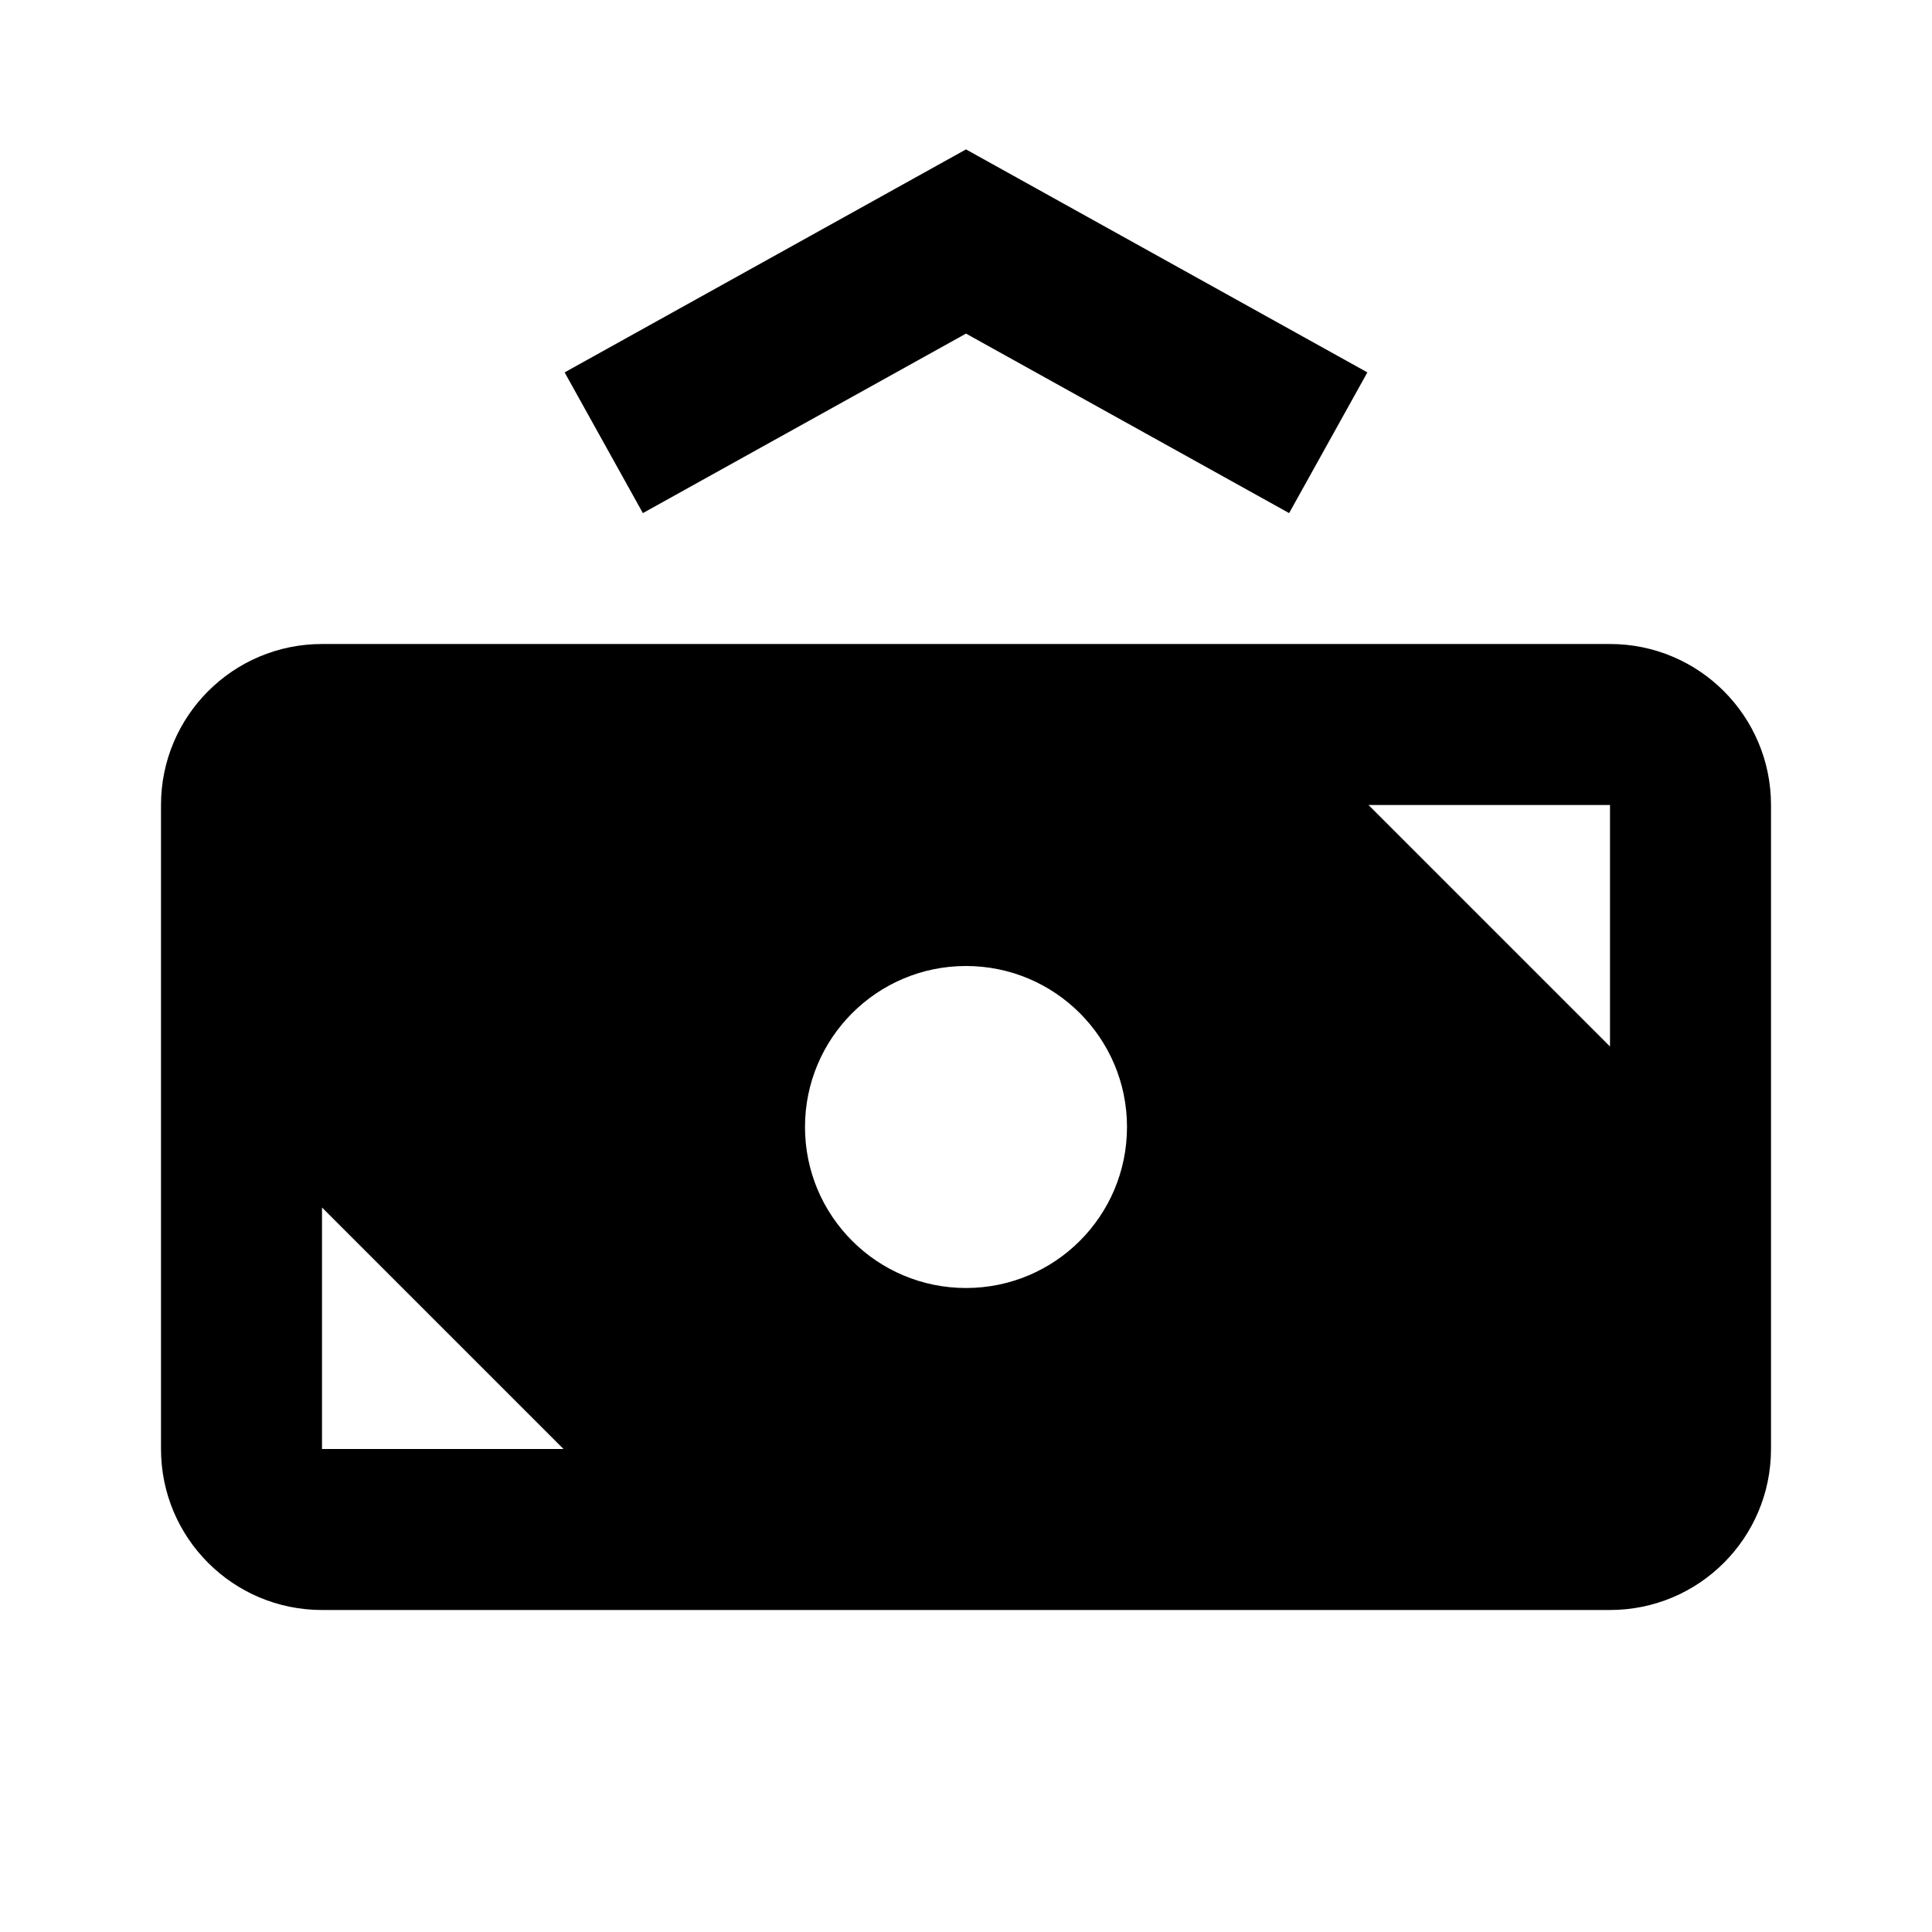
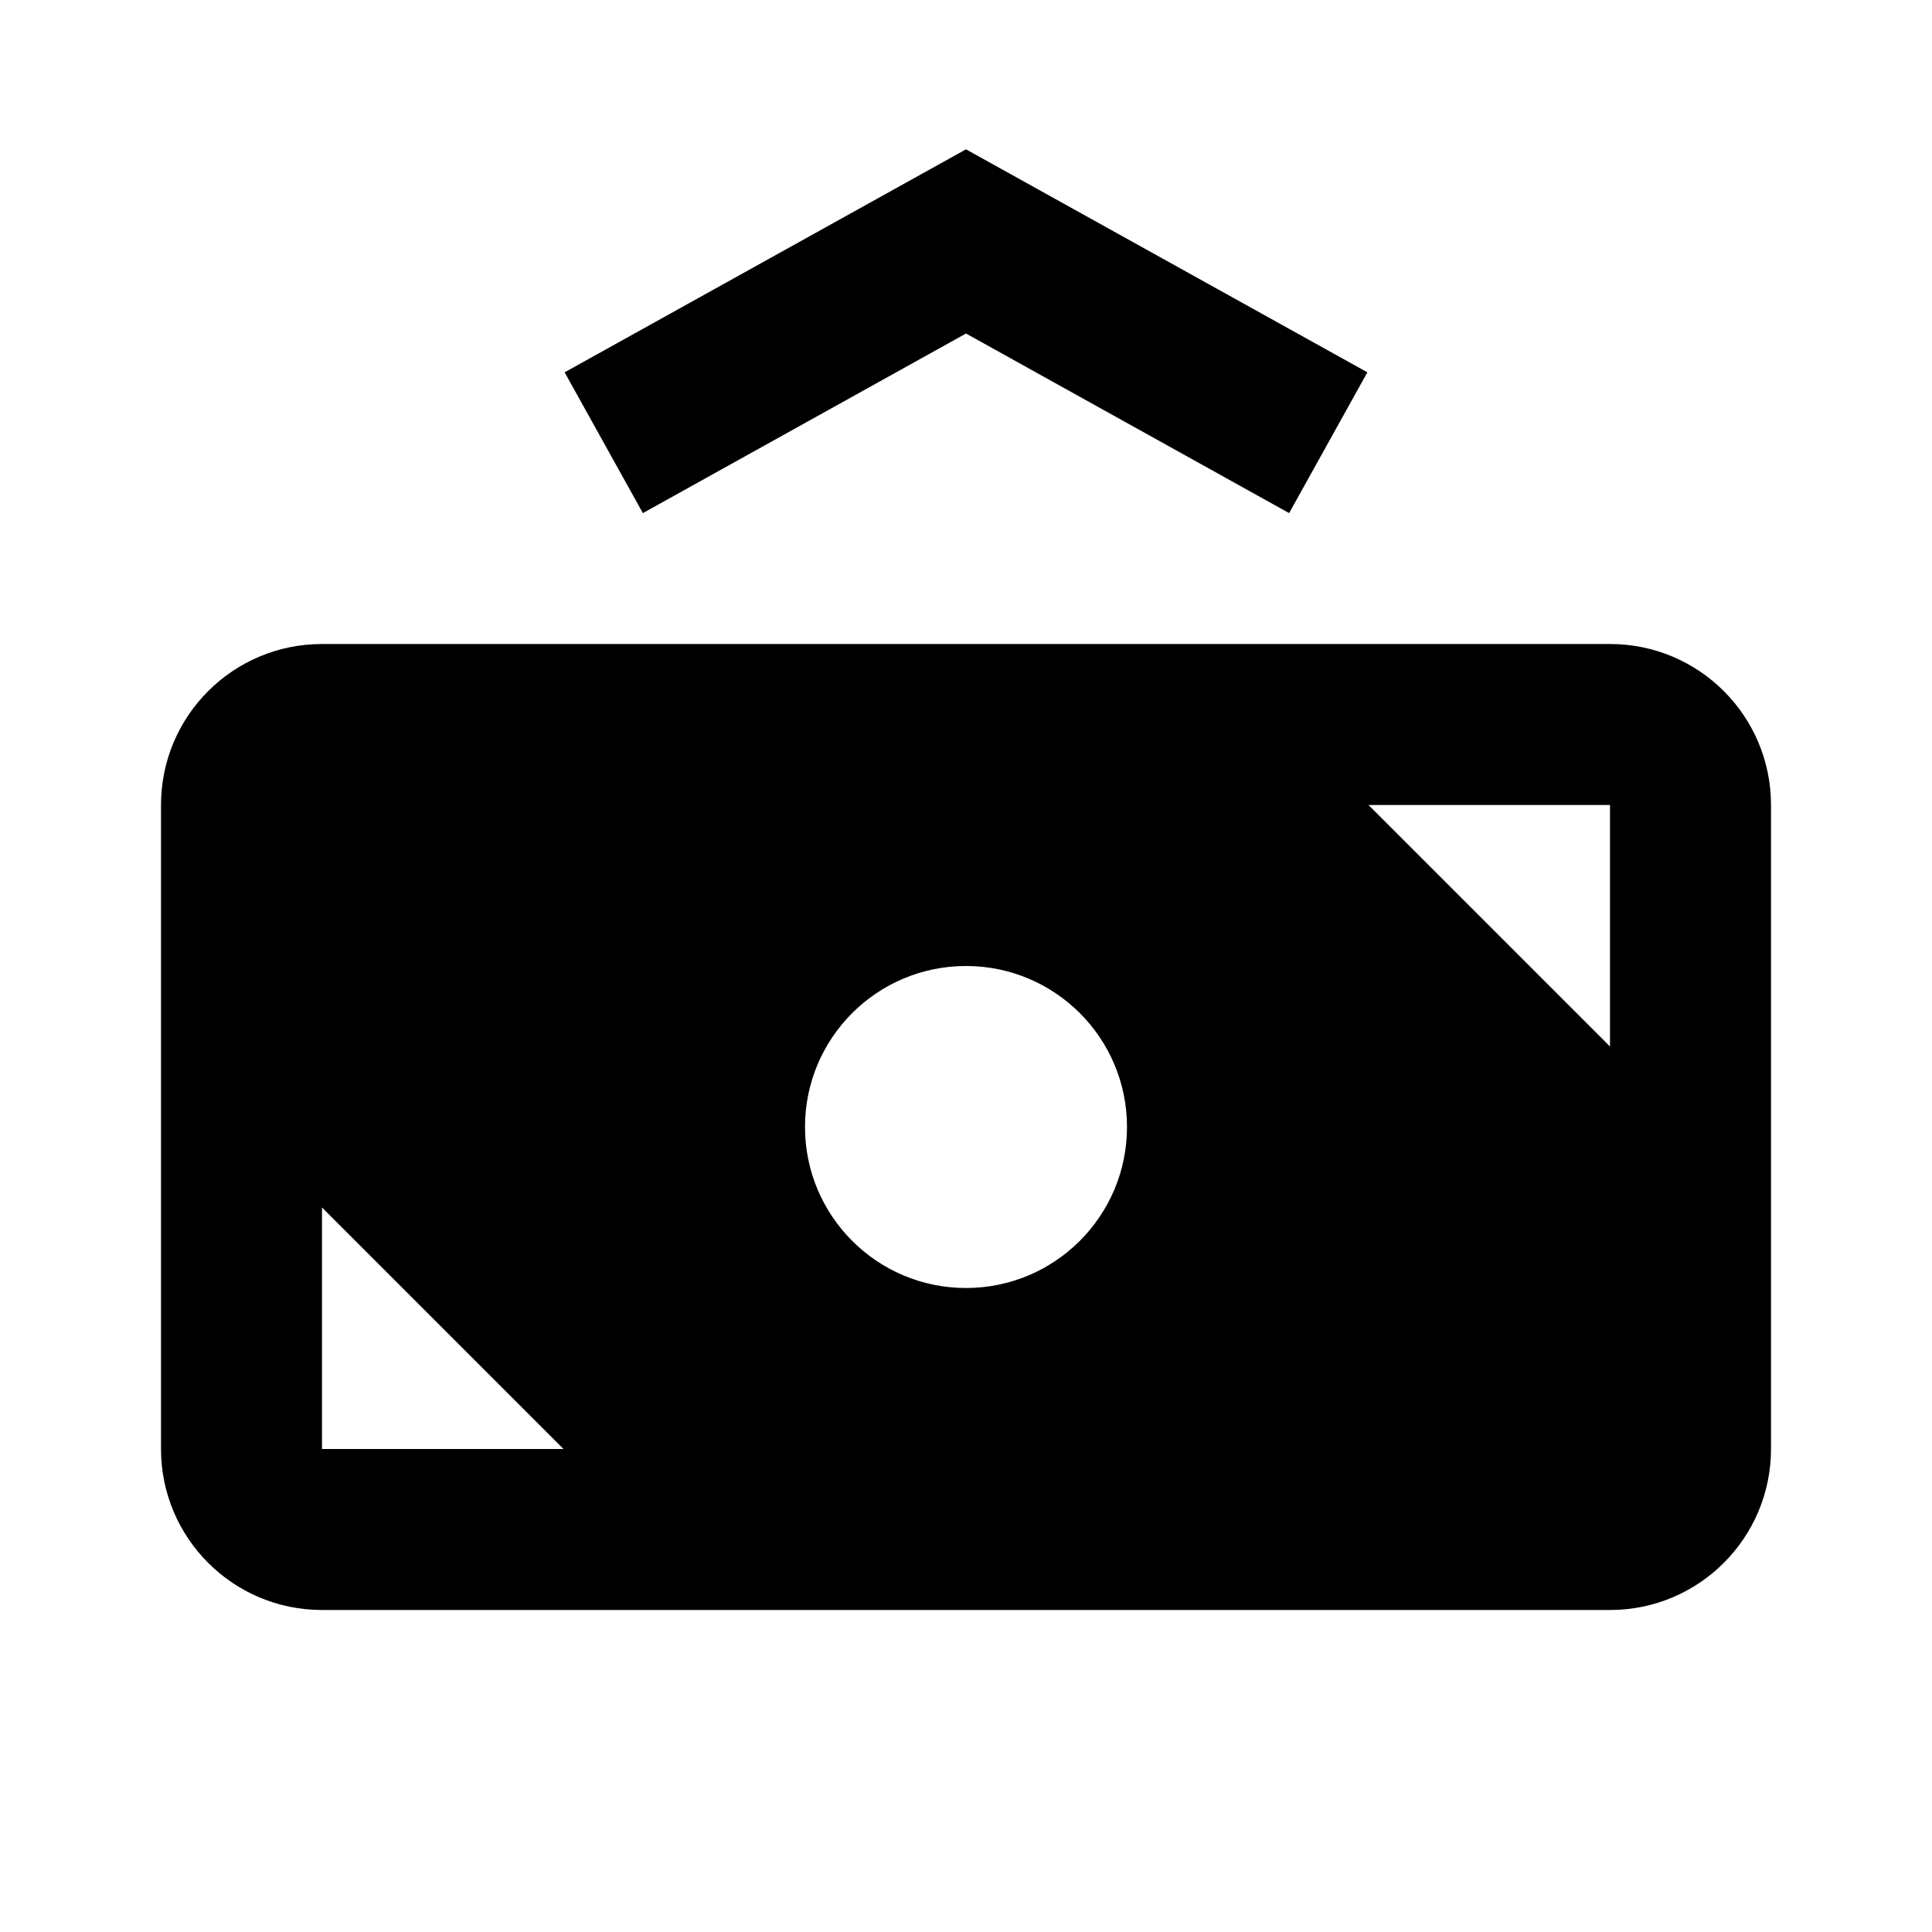
<svg xmlns="http://www.w3.org/2000/svg" width="24" height="24" viewBox="0 0 24 24" fill="none">
  <rect width="24" height="24" fill="none" />
-   <path fill-rule="evenodd" clip-rule="evenodd" d="M2 10C2 8.896 2.895 8 4 8H20C21.105 8 22 8.896 22 10V18C22 19.105 21.105 20 20 20H4C2.895 20 2 19.105 2 18L2 10ZM7 18H4V15L7 18ZM20 10H17L20 13V10ZM14 14C14 15.105 13.105 16 12 16C10.895 16 10 15.105 10 14C10 12.896 10.895 12 12 12C13.105 12 14 12.896 14 14Z" fill="black" />
-   <path d="M12 1.856L7.014 4.626L7.986 6.374L12 4.144L16.014 6.374L16.986 4.626L12 1.856Z" fill="black" />
+   <path fill-rule="evenodd" clip-rule="evenodd" d="M2 10C2 8.895 2.895 8 4 8H20C21.105 8 22 8.895 22 10V18C22 19.104 21.105 20 20 20H4C2.895 20 2 19.104 2 18L2 10ZM7 18H4V15L7 18ZM20 10H17L20 13V10ZM14 14C14 15.104 13.105 16 12 16C10.895 16 10 15.104 10 14C10 12.895 10.895 12 12 12C13.105 12 14 12.895 14 14Z" fill="#000000" />
+   <path d="M12 1.855L7.014 4.625L7.986 6.374L12 4.143L16.014 6.374L16.986 4.625L12 1.855Z" fill="#000000" />
</svg>
